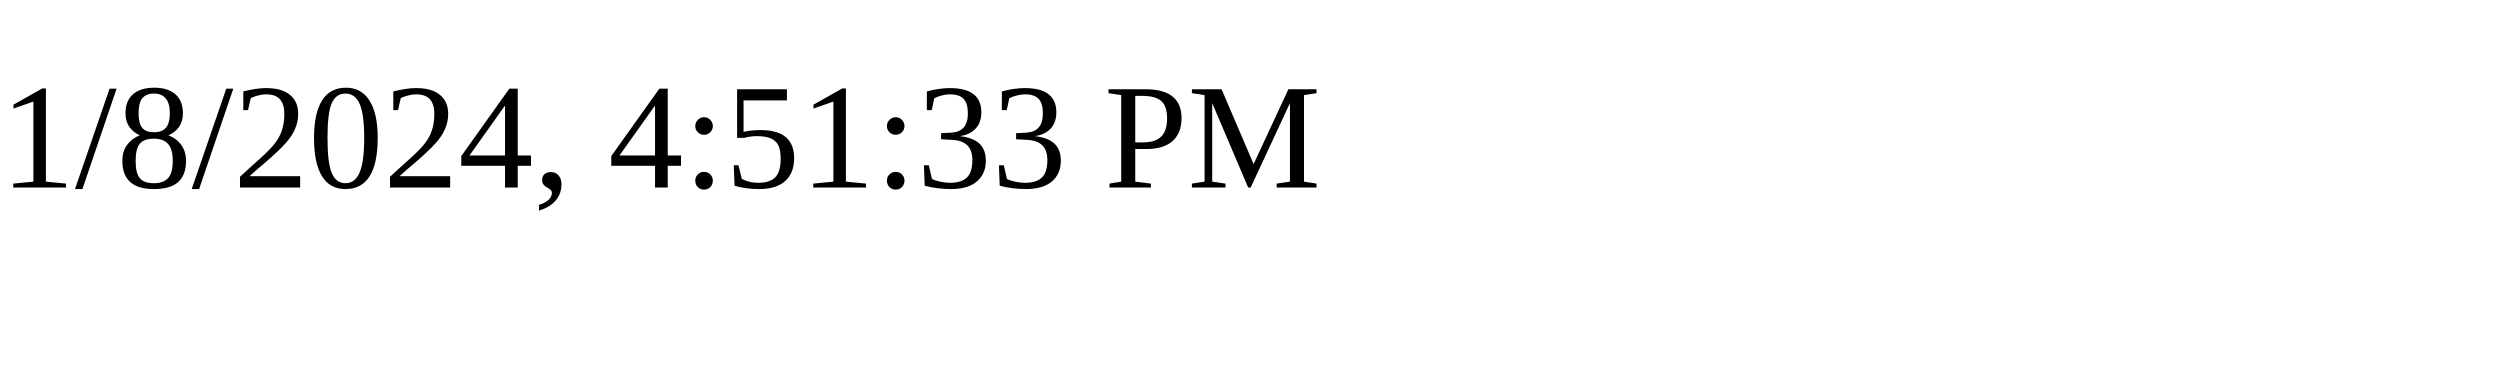
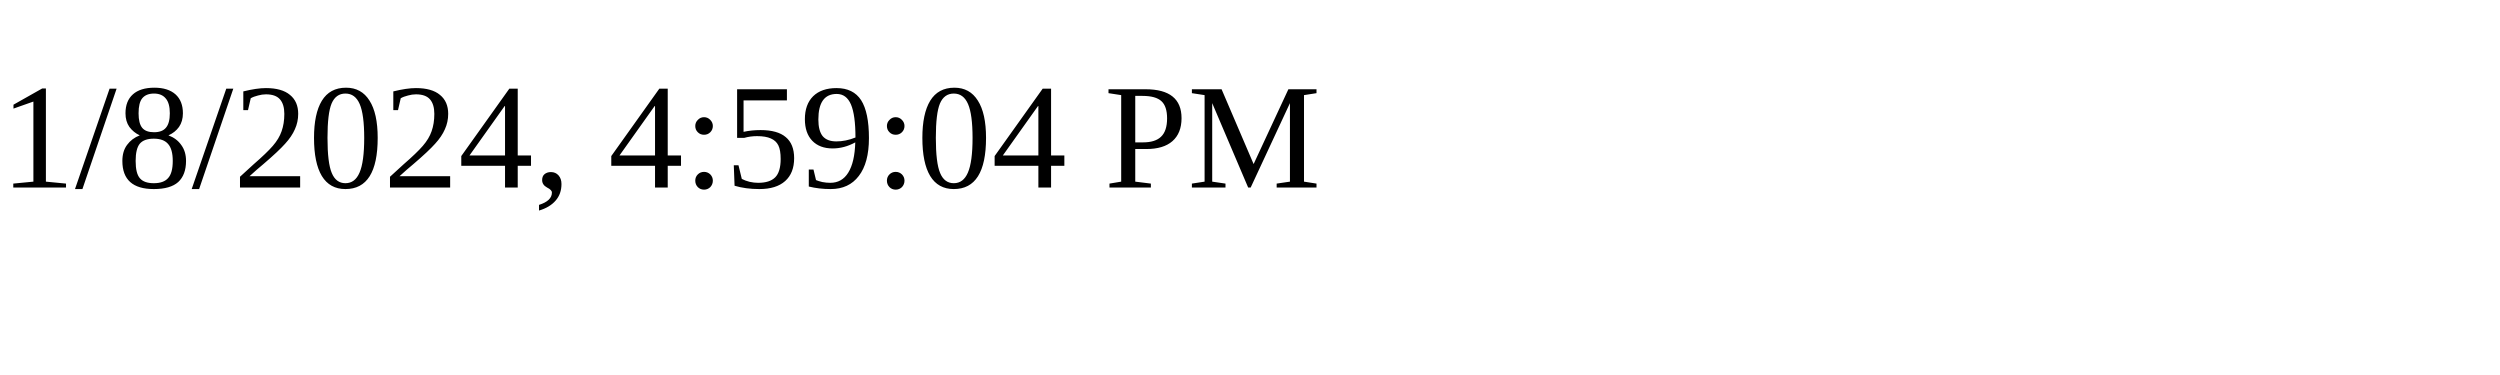
<svg xmlns="http://www.w3.org/2000/svg" height="30" width="200">
-   <text x="0" y="15">1/8/2024, 4:51:33 PM</text>
+   <text x="0" y="15">1/8/2024, 4:59:04 PM</text>
</svg>
